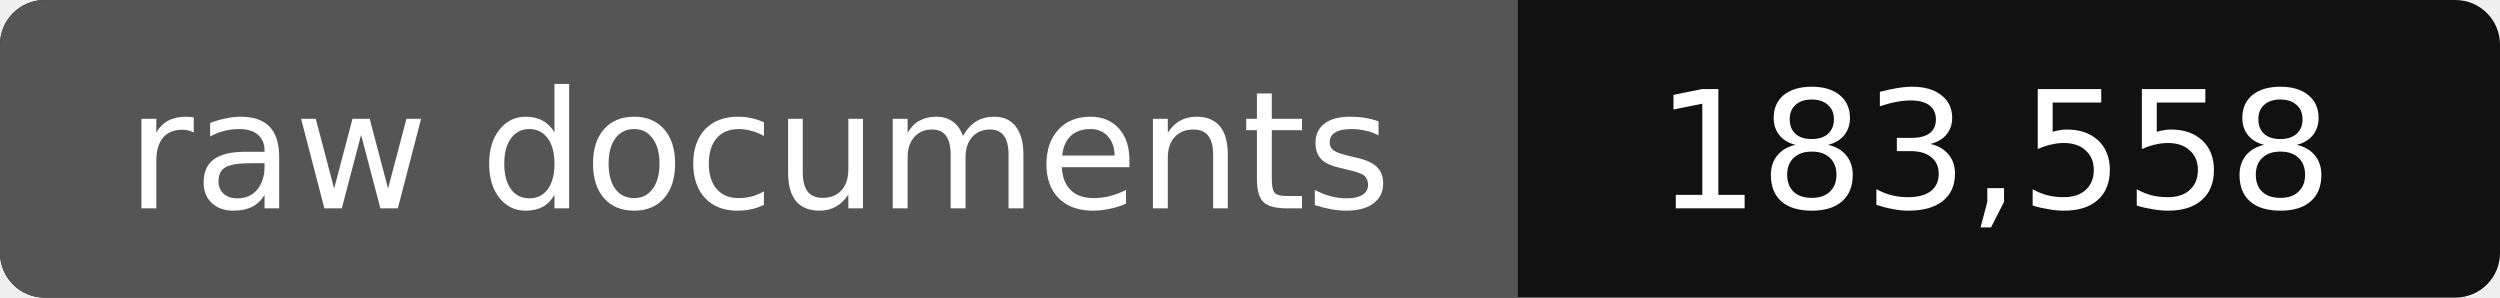
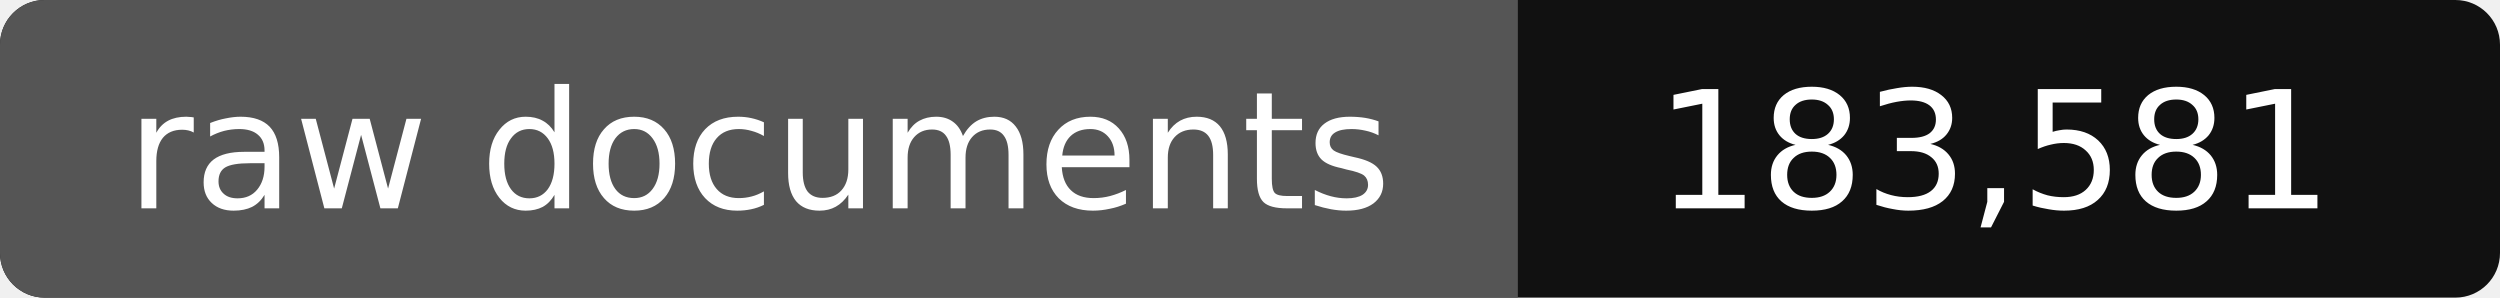
- <svg xmlns="http://www.w3.org/2000/svg" width="168" height="20" role="img" aria-label="raw documents: 183,558">
+ <svg xmlns="http://www.w3.org/2000/svg" width="168" height="20" role="img" aria-label="raw documents: 183,581">
  <rect width="168" height="20" rx="3" fill="#111" />
  <path fill="#555" d="M3 0h99v20H3a3 3 0 0 1-3-3V3a3 3 0 0 1 3-3z" />
  <g fill="#fff" text-anchor="middle" font-family="Verdana,DejaVu Sans,sans-serif" font-size="11">
    <text x="51" y="14">raw documents</text>
-     <text x="134" y="14">183,558</text>
+     <text x="134" y="14">183,581</text>
  </g>
</svg>
